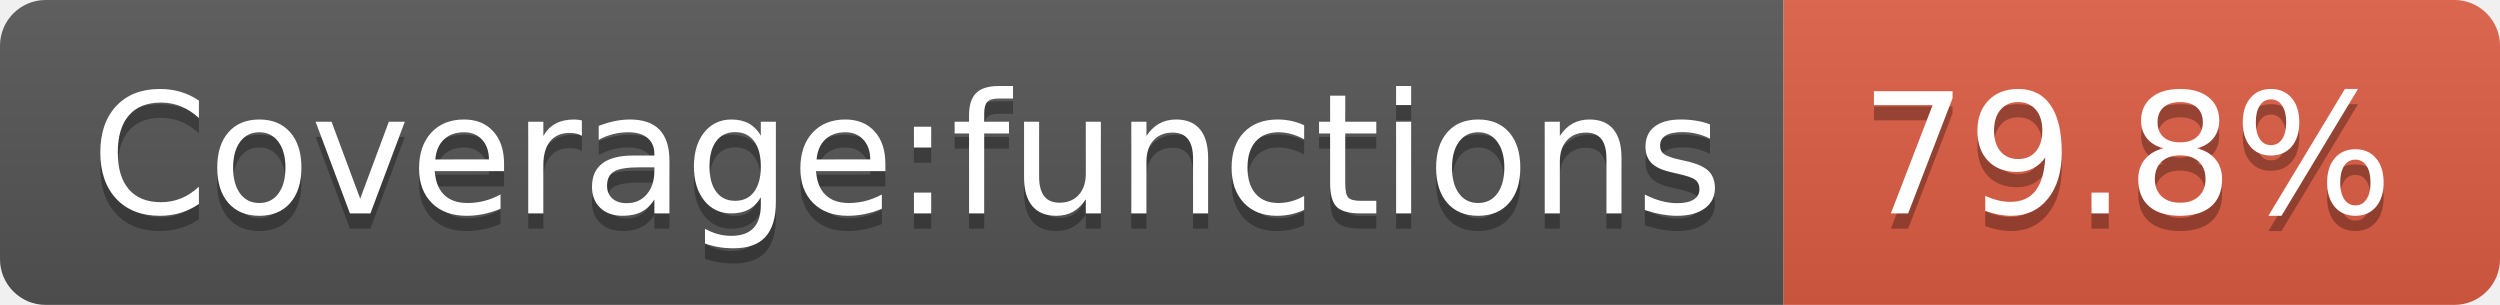
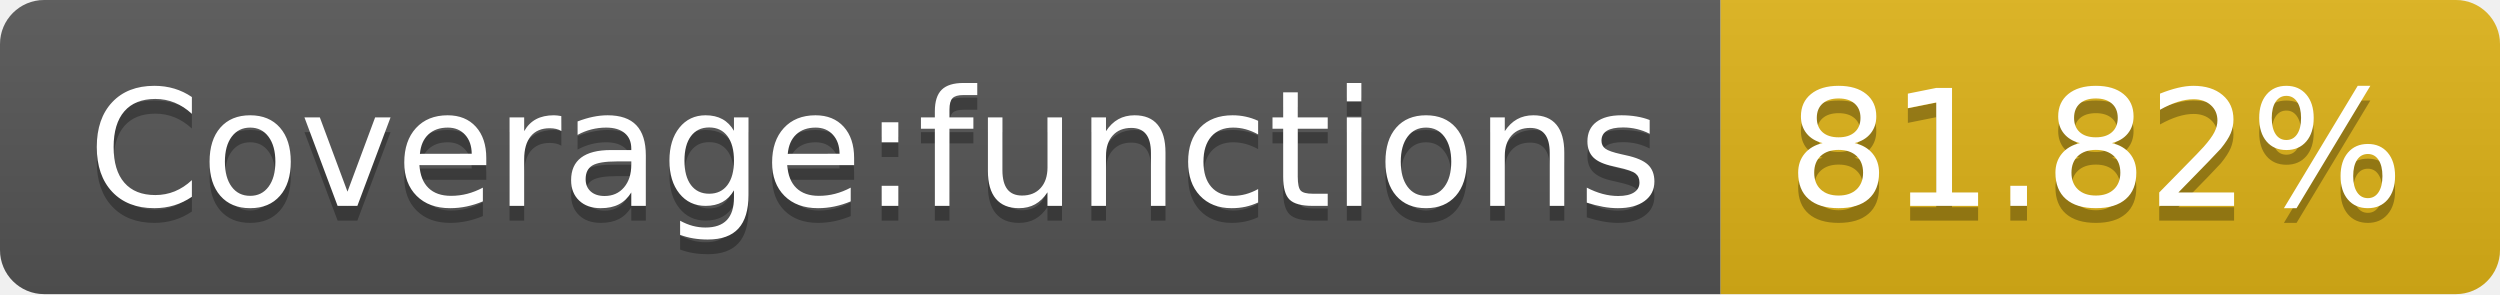
- <svg xmlns="http://www.w3.org/2000/svg" width="164" height="20" role="img" aria-label="Coverage:functions: 79.8%">
+ <svg xmlns="http://www.w3.org/2000/svg" width="170" height="20" role="img" aria-label="Coverage:functions: 81.82%">
  <linearGradient id="s" x2="0" y2="100%">
    <stop offset="0" stop-color="#bbb" stop-opacity=".1" />
    <stop offset="1" stop-opacity=".1" />
  </linearGradient>
  <clipPath id="r">
-     <rect width="164" height="20" rx="3" fill="#fff" />
+     <rect width="170" height="20" rx="3" fill="#fff" />
  </clipPath>
  <g clip-path="url(#r)">
    <rect width="117" height="20" fill="#555" />
-     <rect x="117" width="47" height="20" fill="#e05d44" />
-     <rect width="164" height="20" fill="url(#s)" />
+     <rect x="117" width="53" height="20" fill="#dfb317" />
+     <rect width="170" height="20" fill="url(#s)" />
  </g>
  <g fill="#fff" text-anchor="middle" font-family="Verdana,Geneva,DejaVu Sans,sans-serif" text-rendering="geometricPrecision" font-size="110">
    <text aria-hidden="true" x="595" y="150" fill="#010101" fill-opacity=".3" transform="scale(.1)" textLength="1070">Coverage:functions</text>
    <text x="595" y="140" transform="scale(.1)" fill="#fff" textLength="1070">Coverage:functions</text>
-     <text aria-hidden="true" x="1395" y="150" fill="#010101" fill-opacity=".3" transform="scale(.1)" textLength="370">79.8%</text>
-     <text x="1395" y="140" transform="scale(.1)" fill="#fff" textLength="370">79.8%</text>
+     <text aria-hidden="true" x="1425" y="150" fill="#010101" fill-opacity=".3" transform="scale(.1)" textLength="430">81.82%</text>
+     <text x="1425" y="140" transform="scale(.1)" fill="#fff" textLength="430">81.82%</text>
  </g>
</svg>
